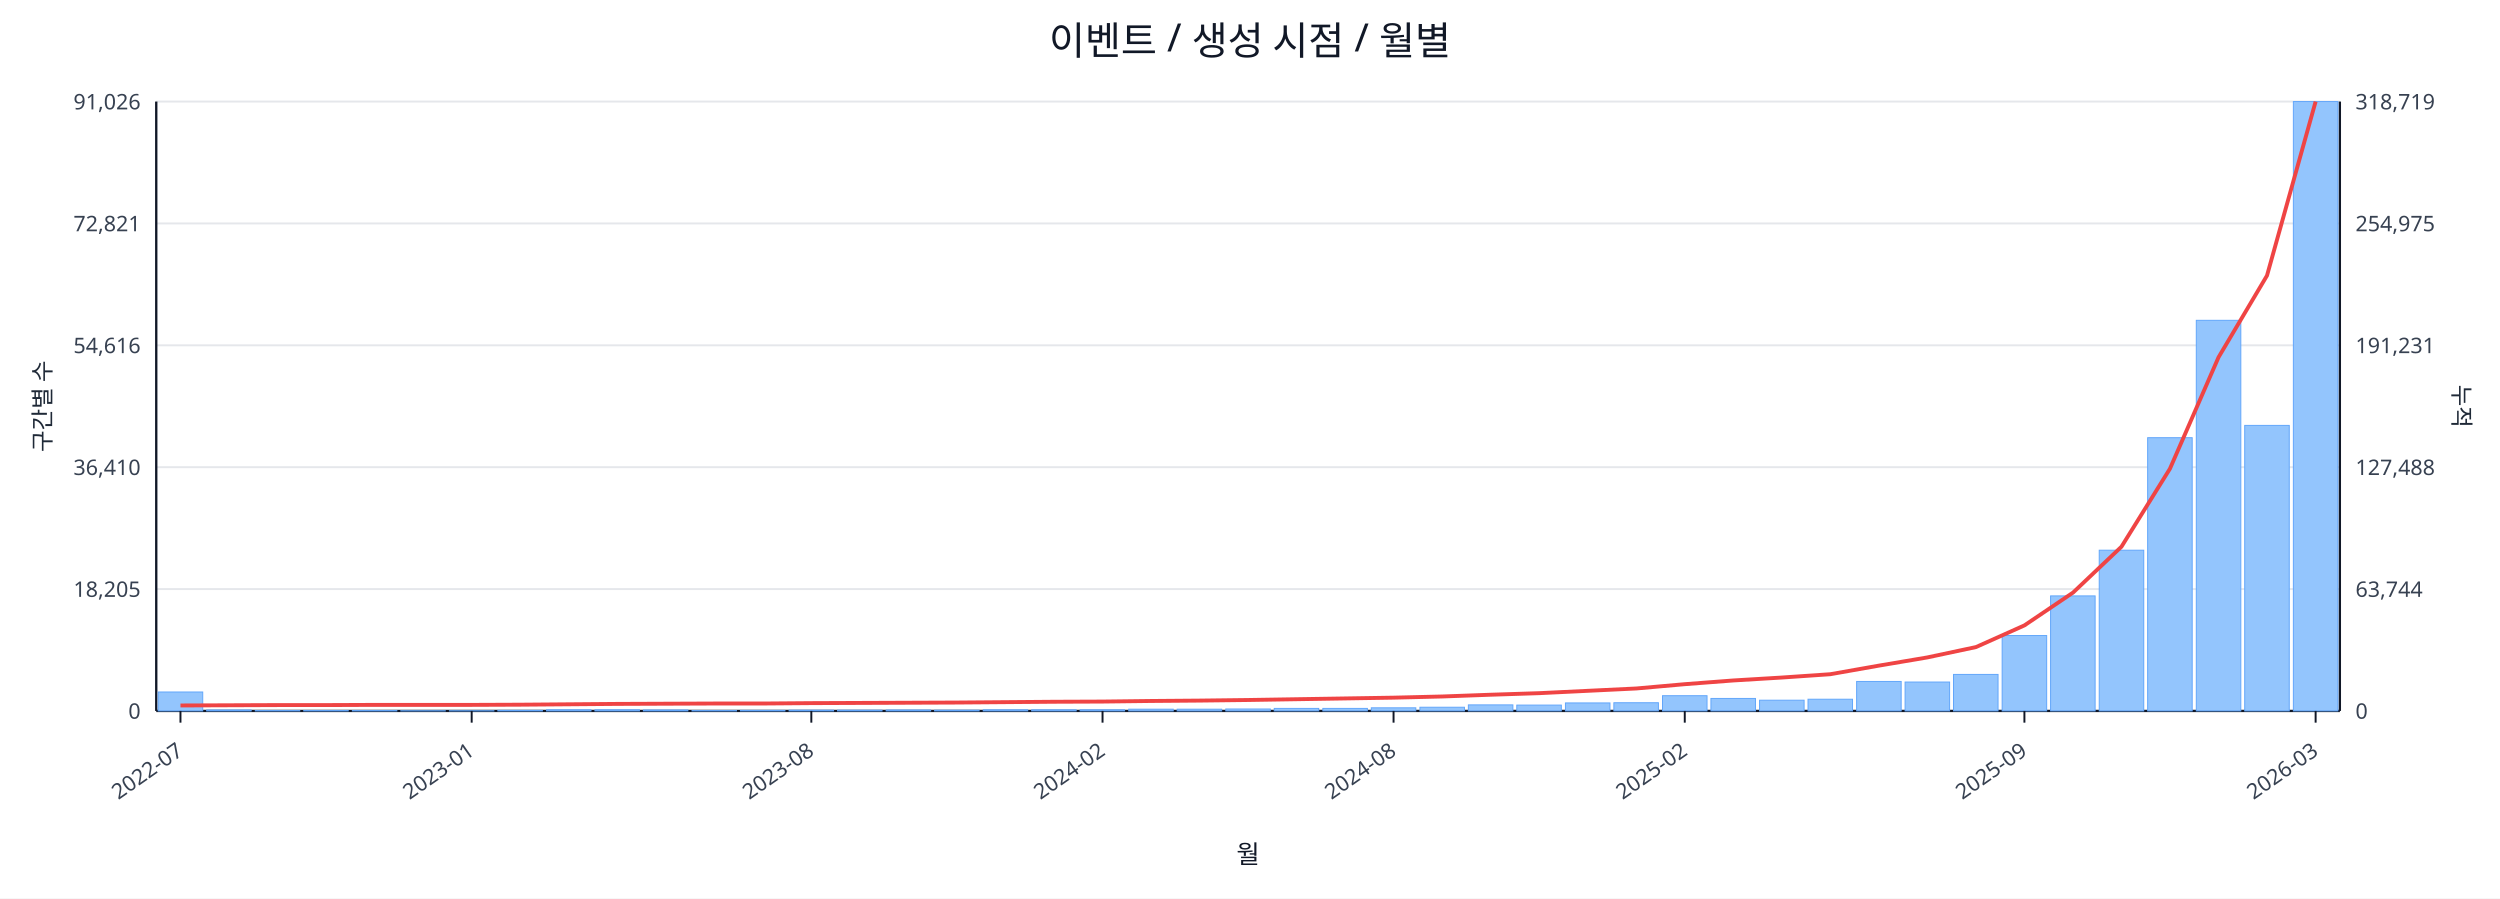
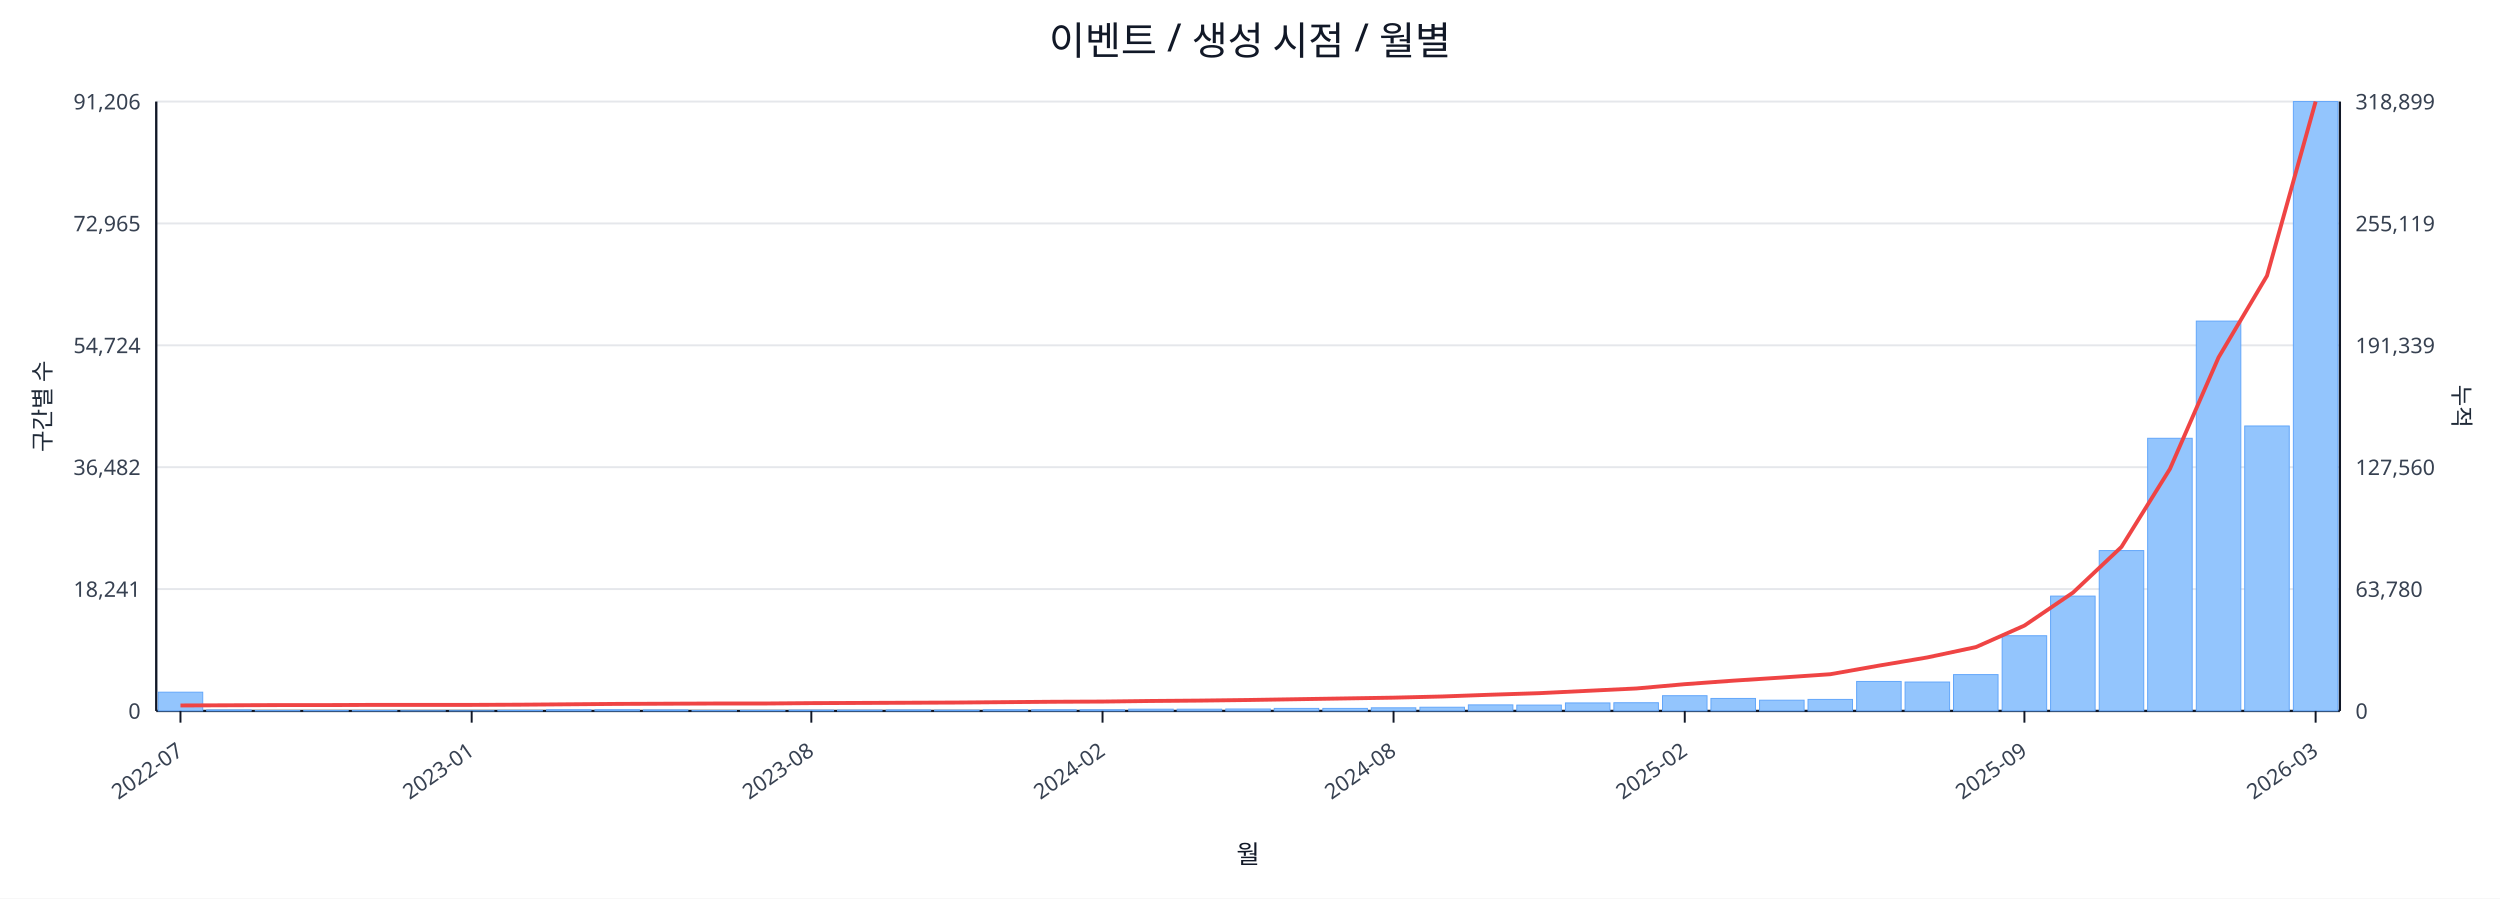
<svg xmlns="http://www.w3.org/2000/svg" width="1280" height="460" viewBox="0 0 1280 460">
  <rect x="0" y="0" width="100%" height="100%" fill="#ffffff" />
  <text x="640.0" y="28" font-size="20" text-anchor="middle" font-family="sans-serif" fill="#111827">이벤트 / 생성 시점 / 월별</text>
  <line x1="80.0" y1="52.0" x2="1198.0" y2="52.0" stroke="#e5e7eb" stroke-width="1" />
-   <text x="72.0" y="56.0" font-size="11" text-anchor="end" font-family="sans-serif" fill="#374151">91,026</text>
-   <text x="1206.0" y="56.0" font-size="11" text-anchor="start" font-family="sans-serif" fill="#374151">318,719</text>
+   <text x="72.0" y="56.0" font-size="11" text-anchor="end" font-family="sans-serif" fill="#374151">91,206</text>
+   <text x="1206.0" y="56.0" font-size="11" text-anchor="start" font-family="sans-serif" fill="#374151">318,899</text>
  <line x1="80.0" y1="114.4" x2="1198.0" y2="114.4" stroke="#e5e7eb" stroke-width="1" />
-   <text x="72.0" y="118.4" font-size="11" text-anchor="end" font-family="sans-serif" fill="#374151">72,821</text>
-   <text x="1206.0" y="118.4" font-size="11" text-anchor="start" font-family="sans-serif" fill="#374151">254,975</text>
+   <text x="72.0" y="118.4" font-size="11" text-anchor="end" font-family="sans-serif" fill="#374151">72,965</text>
+   <text x="1206.0" y="118.4" font-size="11" text-anchor="start" font-family="sans-serif" fill="#374151">255,119</text>
  <line x1="80.0" y1="176.8" x2="1198.0" y2="176.8" stroke="#e5e7eb" stroke-width="1" />
-   <text x="72.0" y="180.8" font-size="11" text-anchor="end" font-family="sans-serif" fill="#374151">54,616</text>
-   <text x="1206.0" y="180.8" font-size="11" text-anchor="start" font-family="sans-serif" fill="#374151">191,231</text>
+   <text x="72.0" y="180.8" font-size="11" text-anchor="end" font-family="sans-serif" fill="#374151">54,724</text>
+   <text x="1206.0" y="180.8" font-size="11" text-anchor="start" font-family="sans-serif" fill="#374151">191,339</text>
  <line x1="80.0" y1="239.2" x2="1198.0" y2="239.2" stroke="#e5e7eb" stroke-width="1" />
-   <text x="72.0" y="243.2" font-size="11" text-anchor="end" font-family="sans-serif" fill="#374151">36,410</text>
-   <text x="1206.0" y="243.2" font-size="11" text-anchor="start" font-family="sans-serif" fill="#374151">127,488</text>
+   <text x="72.0" y="243.2" font-size="11" text-anchor="end" font-family="sans-serif" fill="#374151">36,482</text>
+   <text x="1206.0" y="243.2" font-size="11" text-anchor="start" font-family="sans-serif" fill="#374151">127,560</text>
  <line x1="80.0" y1="301.6" x2="1198.0" y2="301.6" stroke="#e5e7eb" stroke-width="1" />
-   <text x="72.0" y="305.6" font-size="11" text-anchor="end" font-family="sans-serif" fill="#374151">18,205</text>
-   <text x="1206.0" y="305.6" font-size="11" text-anchor="start" font-family="sans-serif" fill="#374151">63,744</text>
+   <text x="72.0" y="305.6" font-size="11" text-anchor="end" font-family="sans-serif" fill="#374151">18,241</text>
+   <text x="1206.0" y="305.6" font-size="11" text-anchor="start" font-family="sans-serif" fill="#374151">63,780</text>
  <line x1="80.0" y1="364.0" x2="1198.0" y2="364.0" stroke="#e5e7eb" stroke-width="1" />
  <text x="72.0" y="368.0" font-size="11" text-anchor="end" font-family="sans-serif" fill="#374151">0</text>
  <text x="1206.0" y="368.0" font-size="11" text-anchor="start" font-family="sans-serif" fill="#374151">0</text>
  <line x1="80.0" y1="364.0" x2="1198.0" y2="364.0" stroke="#111827" stroke-width="1.2" />
  <line x1="80.0" y1="52.0" x2="80.0" y2="364.0" stroke="#111827" stroke-width="1.2" />
  <line x1="1198.0" y1="52.0" x2="1198.0" y2="364.0" stroke="#111827" stroke-width="1.2" />
-   <rect x="81.0" y="354.3" width="22.8" height="9.7" fill="#93c5fd" stroke="#60a5fa" stroke-width="0.5" />
+   <rect x="81.0" y="354.4" width="22.8" height="9.6" fill="#93c5fd" stroke="#60a5fa" stroke-width="0.5" />
  <rect x="105.8" y="363.5" width="22.8" height="0.5" fill="#93c5fd" stroke="#60a5fa" stroke-width="0.5" />
  <rect x="130.7" y="363.8" width="22.8" height="0.2" fill="#93c5fd" stroke="#60a5fa" stroke-width="0.5" />
  <rect x="155.5" y="363.8" width="22.8" height="0.2" fill="#93c5fd" stroke="#60a5fa" stroke-width="0.5" />
  <rect x="180.4" y="363.8" width="22.8" height="0.2" fill="#93c5fd" stroke="#60a5fa" stroke-width="0.5" />
  <rect x="205.2" y="363.9" width="22.8" height="0.1" fill="#93c5fd" stroke="#60a5fa" stroke-width="0.5" />
  <rect x="230.1" y="363.9" width="22.8" height="0.1" fill="#93c5fd" stroke="#60a5fa" stroke-width="0.5" />
  <rect x="254.9" y="363.7" width="22.8" height="0.3" fill="#93c5fd" stroke="#60a5fa" stroke-width="0.5" />
  <rect x="279.8" y="363.4" width="22.8" height="0.6" fill="#93c5fd" stroke="#60a5fa" stroke-width="0.5" />
  <rect x="304.6" y="363.4" width="22.8" height="0.6" fill="#93c5fd" stroke="#60a5fa" stroke-width="0.5" />
  <rect x="329.4" y="363.5" width="22.8" height="0.5" fill="#93c5fd" stroke="#60a5fa" stroke-width="0.5" />
  <rect x="354.3" y="363.8" width="22.8" height="0.2" fill="#93c5fd" stroke="#60a5fa" stroke-width="0.5" />
  <rect x="379.1" y="363.7" width="22.8" height="0.3" fill="#93c5fd" stroke="#60a5fa" stroke-width="0.5" />
  <rect x="404.0" y="363.6" width="22.8" height="0.4" fill="#93c5fd" stroke="#60a5fa" stroke-width="0.5" />
  <rect x="428.8" y="363.6" width="22.8" height="0.4" fill="#93c5fd" stroke="#60a5fa" stroke-width="0.5" />
  <rect x="453.7" y="363.5" width="22.8" height="0.5" fill="#93c5fd" stroke="#60a5fa" stroke-width="0.5" />
  <rect x="478.5" y="363.6" width="22.8" height="0.4" fill="#93c5fd" stroke="#60a5fa" stroke-width="0.5" />
  <rect x="503.4" y="363.4" width="22.8" height="0.6" fill="#93c5fd" stroke="#60a5fa" stroke-width="0.5" />
  <rect x="528.2" y="363.4" width="22.8" height="0.6" fill="#93c5fd" stroke="#60a5fa" stroke-width="0.5" />
  <rect x="553.0" y="363.4" width="22.8" height="0.6" fill="#93c5fd" stroke="#60a5fa" stroke-width="0.5" />
  <rect x="577.9" y="363.1" width="22.8" height="0.9" fill="#93c5fd" stroke="#60a5fa" stroke-width="0.5" />
  <rect x="602.7" y="363.1" width="22.8" height="0.9" fill="#93c5fd" stroke="#60a5fa" stroke-width="0.5" />
  <rect x="627.6" y="363.0" width="22.8" height="1.0" fill="#93c5fd" stroke="#60a5fa" stroke-width="0.5" />
  <rect x="652.4" y="362.7" width="22.8" height="1.3" fill="#93c5fd" stroke="#60a5fa" stroke-width="0.5" />
  <rect x="677.3" y="362.7" width="22.8" height="1.3" fill="#93c5fd" stroke="#60a5fa" stroke-width="0.5" />
  <rect x="702.1" y="362.4" width="22.8" height="1.6" fill="#93c5fd" stroke="#60a5fa" stroke-width="0.5" />
  <rect x="727.0" y="362.1" width="22.8" height="1.9" fill="#93c5fd" stroke="#60a5fa" stroke-width="0.5" />
  <rect x="751.8" y="360.9" width="22.8" height="3.1" fill="#93c5fd" stroke="#60a5fa" stroke-width="0.5" />
  <rect x="776.6" y="361.0" width="22.8" height="3.0" fill="#93c5fd" stroke="#60a5fa" stroke-width="0.5" />
  <rect x="801.5" y="359.9" width="22.8" height="4.1" fill="#93c5fd" stroke="#60a5fa" stroke-width="0.5" />
  <rect x="826.3" y="359.8" width="22.8" height="4.2" fill="#93c5fd" stroke="#60a5fa" stroke-width="0.5" />
  <rect x="851.2" y="356.2" width="22.8" height="7.8" fill="#93c5fd" stroke="#60a5fa" stroke-width="0.5" />
  <rect x="876.0" y="357.6" width="22.8" height="6.4" fill="#93c5fd" stroke="#60a5fa" stroke-width="0.5" />
  <rect x="900.9" y="358.5" width="22.8" height="5.5" fill="#93c5fd" stroke="#60a5fa" stroke-width="0.5" />
-   <rect x="925.7" y="358.0" width="22.8" height="6.0" fill="#93c5fd" stroke="#60a5fa" stroke-width="0.5" />
+   <rect x="925.7" y="358.1" width="22.8" height="5.9" fill="#93c5fd" stroke="#60a5fa" stroke-width="0.5" />
  <rect x="950.6" y="348.9" width="22.8" height="15.1" fill="#93c5fd" stroke="#60a5fa" stroke-width="0.5" />
  <rect x="975.4" y="349.2" width="22.8" height="14.8" fill="#93c5fd" stroke="#60a5fa" stroke-width="0.5" />
-   <rect x="1000.2" y="345.3" width="22.8" height="18.7" fill="#93c5fd" stroke="#60a5fa" stroke-width="0.5" />
-   <rect x="1025.1" y="325.4" width="22.8" height="38.6" fill="#93c5fd" stroke="#60a5fa" stroke-width="0.5" />
-   <rect x="1049.9" y="305.1" width="22.8" height="58.9" fill="#93c5fd" stroke="#60a5fa" stroke-width="0.5" />
-   <rect x="1074.8" y="281.7" width="22.8" height="82.3" fill="#93c5fd" stroke="#60a5fa" stroke-width="0.5" />
-   <rect x="1099.6" y="224.1" width="22.8" height="139.9" fill="#93c5fd" stroke="#60a5fa" stroke-width="0.5" />
-   <rect x="1124.5" y="164.0" width="22.8" height="200.0" fill="#93c5fd" stroke="#60a5fa" stroke-width="0.5" />
-   <rect x="1149.3" y="217.8" width="22.8" height="146.2" fill="#93c5fd" stroke="#60a5fa" stroke-width="0.5" />
+   <rect x="1000.2" y="345.4" width="22.8" height="18.6" fill="#93c5fd" stroke="#60a5fa" stroke-width="0.5" />
+   <rect x="1025.1" y="325.5" width="22.8" height="38.5" fill="#93c5fd" stroke="#60a5fa" stroke-width="0.5" />
+   <rect x="1049.9" y="305.2" width="22.8" height="58.8" fill="#93c5fd" stroke="#60a5fa" stroke-width="0.5" />
+   <rect x="1074.8" y="281.9" width="22.8" height="82.1" fill="#93c5fd" stroke="#60a5fa" stroke-width="0.5" />
+   <rect x="1099.6" y="224.4" width="22.8" height="139.6" fill="#93c5fd" stroke="#60a5fa" stroke-width="0.5" />
+   <rect x="1124.5" y="164.4" width="22.8" height="199.6" fill="#93c5fd" stroke="#60a5fa" stroke-width="0.5" />
+   <rect x="1149.3" y="218.1" width="22.8" height="145.9" fill="#93c5fd" stroke="#60a5fa" stroke-width="0.5" />
  <rect x="1174.2" y="52.0" width="22.8" height="312.0" fill="#93c5fd" stroke="#60a5fa" stroke-width="0.5" />
-   <polyline fill="none" stroke="#ef4444" stroke-width="2" points="92.4,361.2 117.3,361.1 142.1,361.0 167.0,361.0 191.8,360.9 216.6,360.9 241.5,360.9 266.3,360.8 291.2,360.6 316.0,360.4 340.9,360.3 365.7,360.2 390.6,360.2 415.4,360.0 440.2,359.9 465.1,359.8 489.9,359.7 514.8,359.5 539.6,359.3 564.5,359.2 589.3,358.9 614.2,358.7 639.0,358.4 663.8,358.0 688.7,357.6 713.5,357.2 738.4,356.6 763.2,355.7 788.1,354.9 812.9,353.7 837.8,352.5 862.6,350.3 887.4,348.4 912.3,346.9 937.1,345.2 962.0,340.8 986.8,336.6 1011.7,331.3 1036.5,320.2 1061.4,303.4 1086.2,279.9 1111.0,240.0 1135.9,182.9 1160.7,141.1 1185.6,52.0" />
+   <polyline fill="none" stroke="#ef4444" stroke-width="2" points="92.4,361.2 117.3,361.1 142.1,361.0 167.0,361.0 191.8,360.9 216.6,360.9 241.5,360.9 266.3,360.8 291.2,360.6 316.0,360.4 340.9,360.3 365.7,360.2 390.6,360.2 415.4,360.0 440.2,359.9 465.1,359.8 489.9,359.7 514.8,359.5 539.6,359.3 564.5,359.2 589.3,358.9 614.2,358.7 639.0,358.4 663.8,358.0 688.7,357.6 713.5,357.2 738.4,356.6 763.2,355.7 788.1,354.9 812.9,353.7 837.8,352.5 862.6,350.3 887.4,348.5 912.3,346.9 937.1,345.2 962.0,340.8 986.8,336.6 1011.7,331.3 1036.5,320.3 1061.4,303.4 1086.2,280.0 1111.0,240.1 1135.9,183.0 1160.7,141.2 1185.6,52.0" />
  <line x1="92.4" y1="364.0" x2="92.4" y2="370.0" stroke="#111827" stroke-width="1" />
  <text x="94.4" y="386.0" font-size="11" text-anchor="end" transform="rotate(-35 94.4 386.0)" font-family="sans-serif" fill="#374151">2022-07</text>
  <line x1="241.5" y1="364.0" x2="241.5" y2="370.0" stroke="#111827" stroke-width="1" />
  <text x="243.5" y="386.0" font-size="11" text-anchor="end" transform="rotate(-35 243.5 386.0)" font-family="sans-serif" fill="#374151">2023-01</text>
  <line x1="415.4" y1="364.0" x2="415.4" y2="370.0" stroke="#111827" stroke-width="1" />
  <text x="417.4" y="386.0" font-size="11" text-anchor="end" transform="rotate(-35 417.4 386.0)" font-family="sans-serif" fill="#374151">2023-08</text>
  <line x1="564.5" y1="364.0" x2="564.5" y2="370.0" stroke="#111827" stroke-width="1" />
  <text x="566.5" y="386.0" font-size="11" text-anchor="end" transform="rotate(-35 566.5 386.0)" font-family="sans-serif" fill="#374151">2024-02</text>
  <line x1="713.5" y1="364.0" x2="713.5" y2="370.0" stroke="#111827" stroke-width="1" />
  <text x="715.5" y="386.0" font-size="11" text-anchor="end" transform="rotate(-35 715.5 386.0)" font-family="sans-serif" fill="#374151">2024-08</text>
  <line x1="862.6" y1="364.0" x2="862.6" y2="370.0" stroke="#111827" stroke-width="1" />
  <text x="864.6" y="386.0" font-size="11" text-anchor="end" transform="rotate(-35 864.6 386.0)" font-family="sans-serif" fill="#374151">2025-02</text>
  <line x1="1036.5" y1="364.0" x2="1036.5" y2="370.0" stroke="#111827" stroke-width="1" />
  <text x="1038.5" y="386.0" font-size="11" text-anchor="end" transform="rotate(-35 1038.5 386.0)" font-family="sans-serif" fill="#374151">2025-09</text>
  <line x1="1185.6" y1="364.0" x2="1185.6" y2="370.0" stroke="#111827" stroke-width="1" />
  <text x="1187.6" y="386.0" font-size="11" text-anchor="end" transform="rotate(-35 1187.6 386.0)" font-family="sans-serif" fill="#374151">2026-03</text>
  <text x="26" y="208.0" font-size="12" transform="rotate(-90 26 208.0)" text-anchor="middle" font-family="sans-serif" fill="#1f2937">구간별 수</text>
  <text x="1256.0" y="208.0" font-size="12" transform="rotate(90 1256.0 208.0)" text-anchor="middle" font-family="sans-serif" fill="#1f2937">누적</text>
  <text x="639.0" y="442.0" font-size="13" text-anchor="middle" font-family="sans-serif" fill="#111827">월</text>
</svg>
